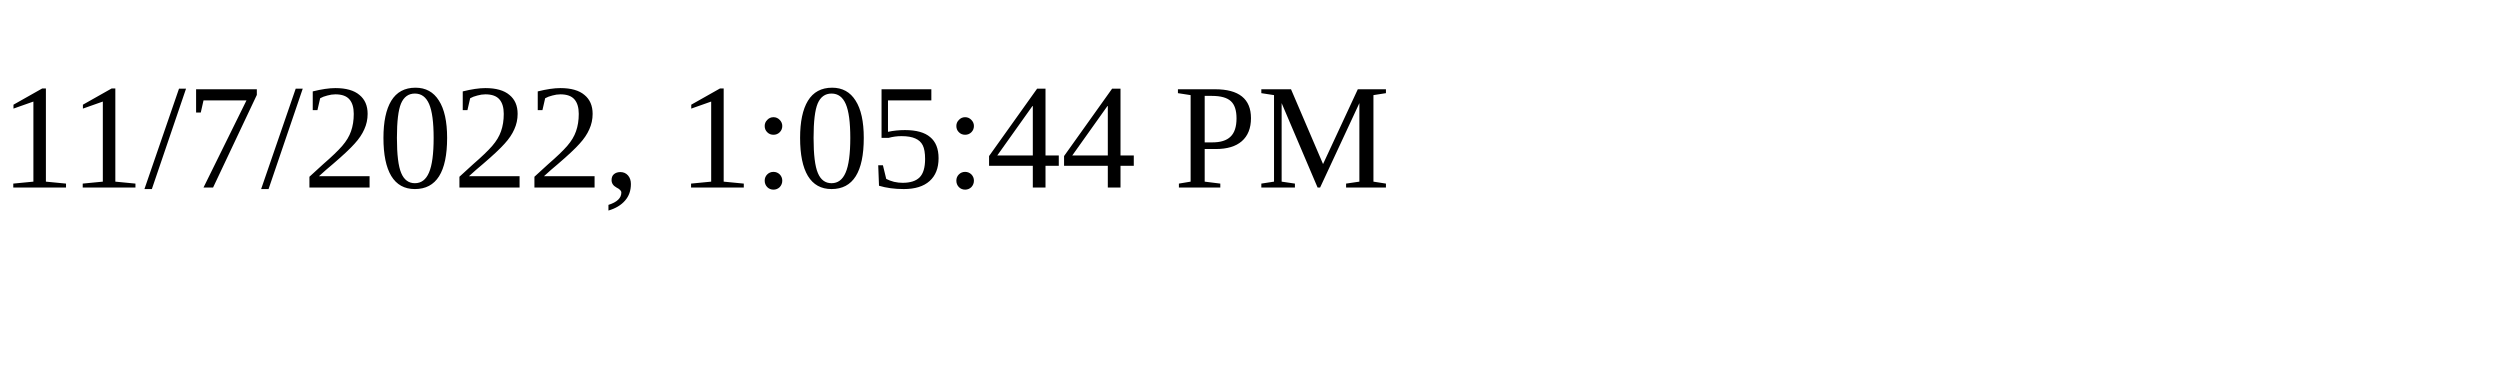
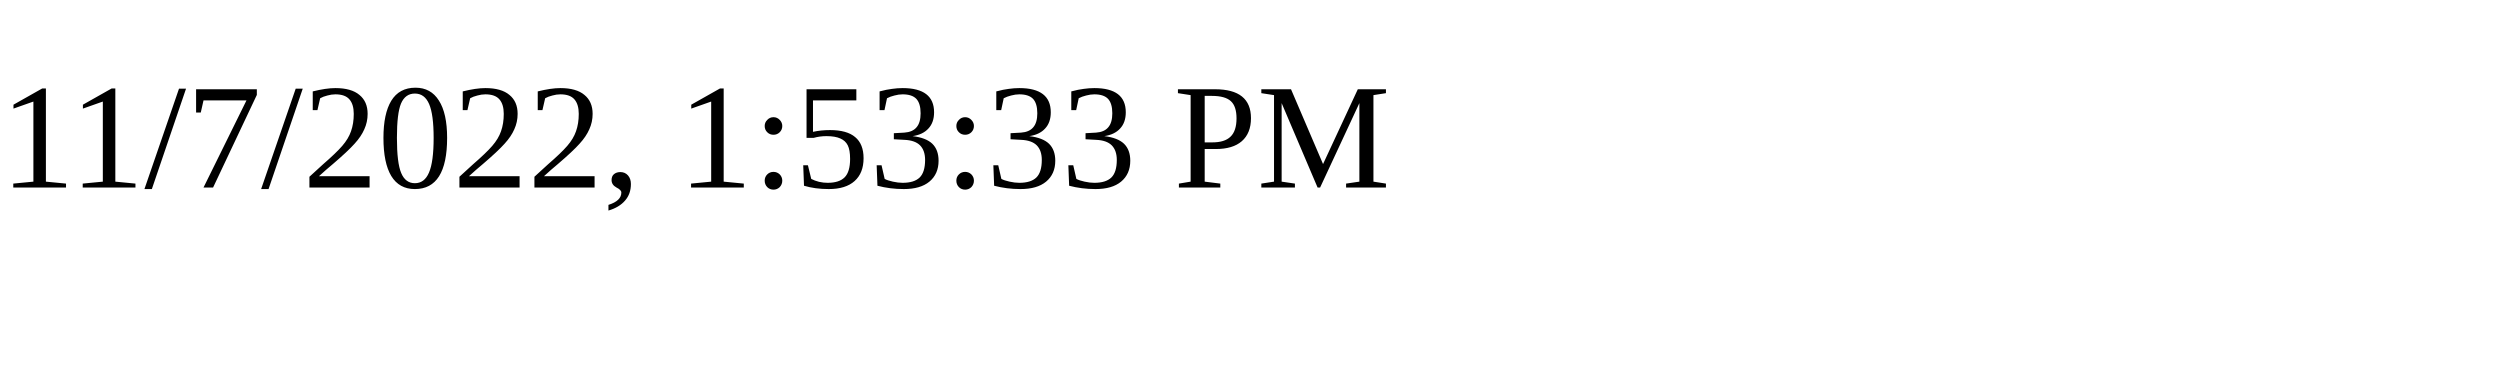
<svg xmlns="http://www.w3.org/2000/svg" height="30" width="200">
-   <text x="0" y="15">11/7/2022, 1:05:44 PM</text>
+   <text x="0" y="15">11/7/2022, 1:53:33 PM</text>
</svg>
